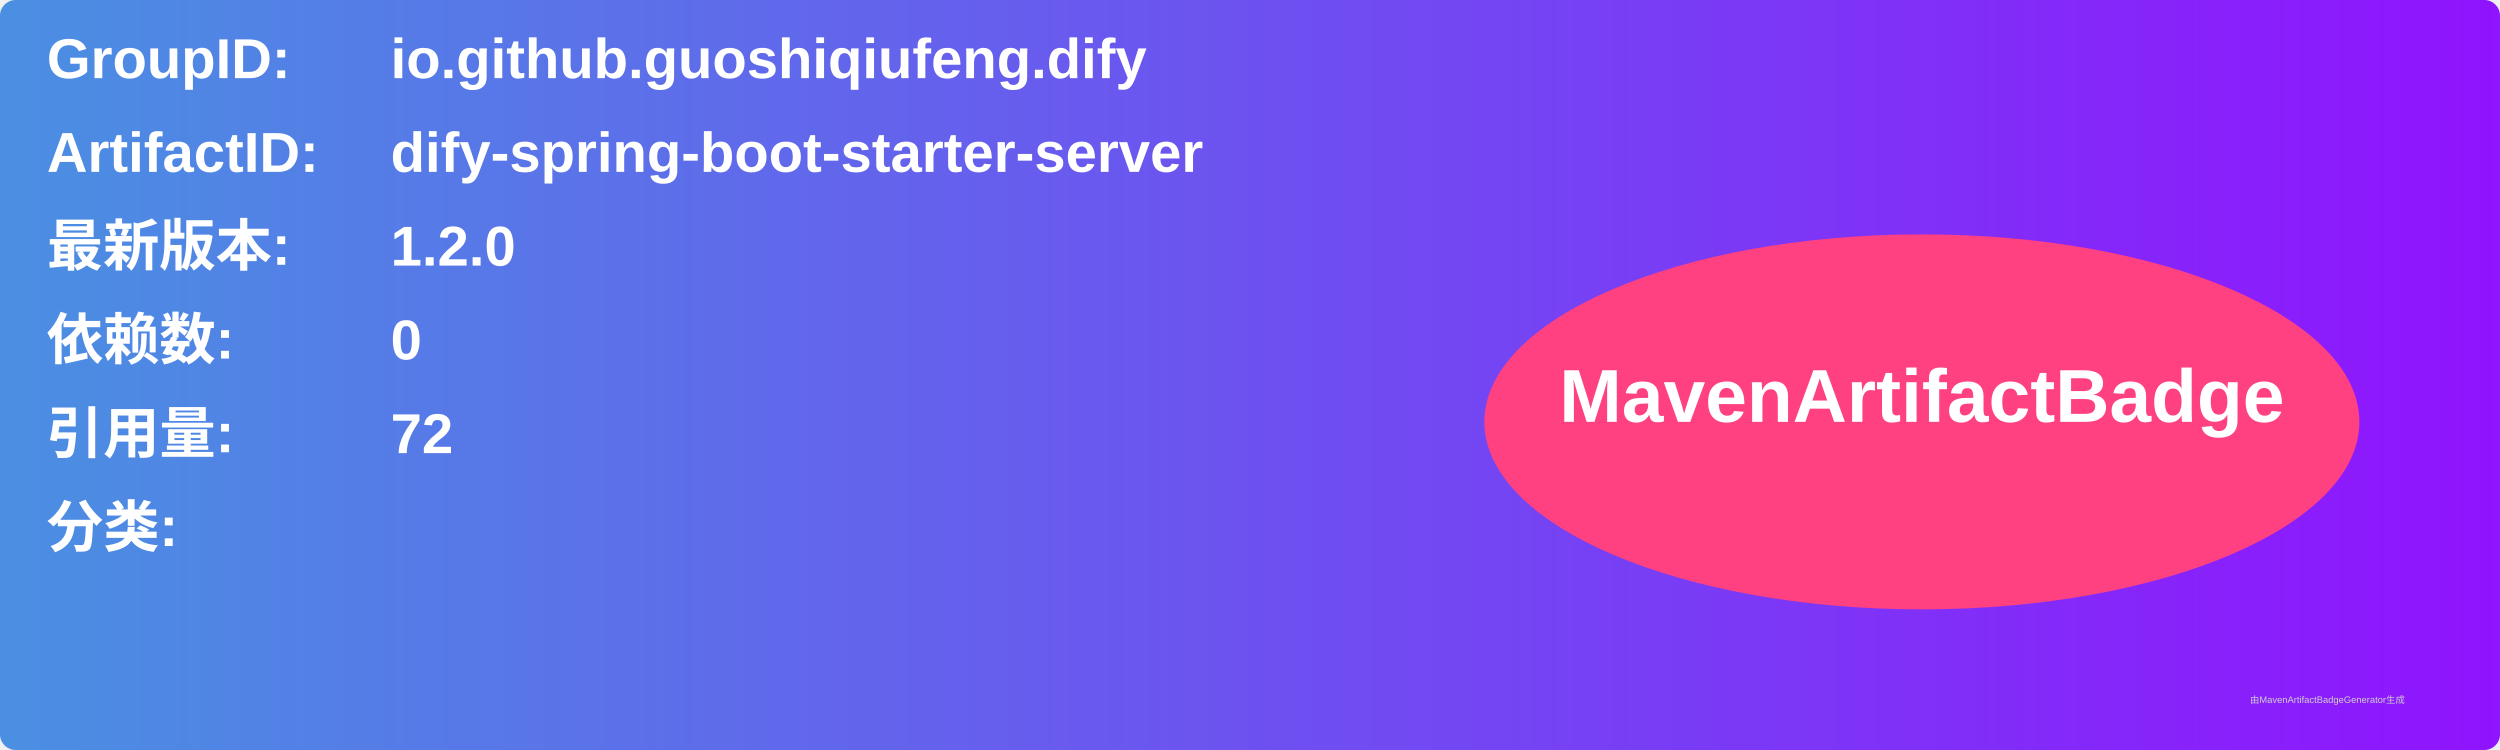
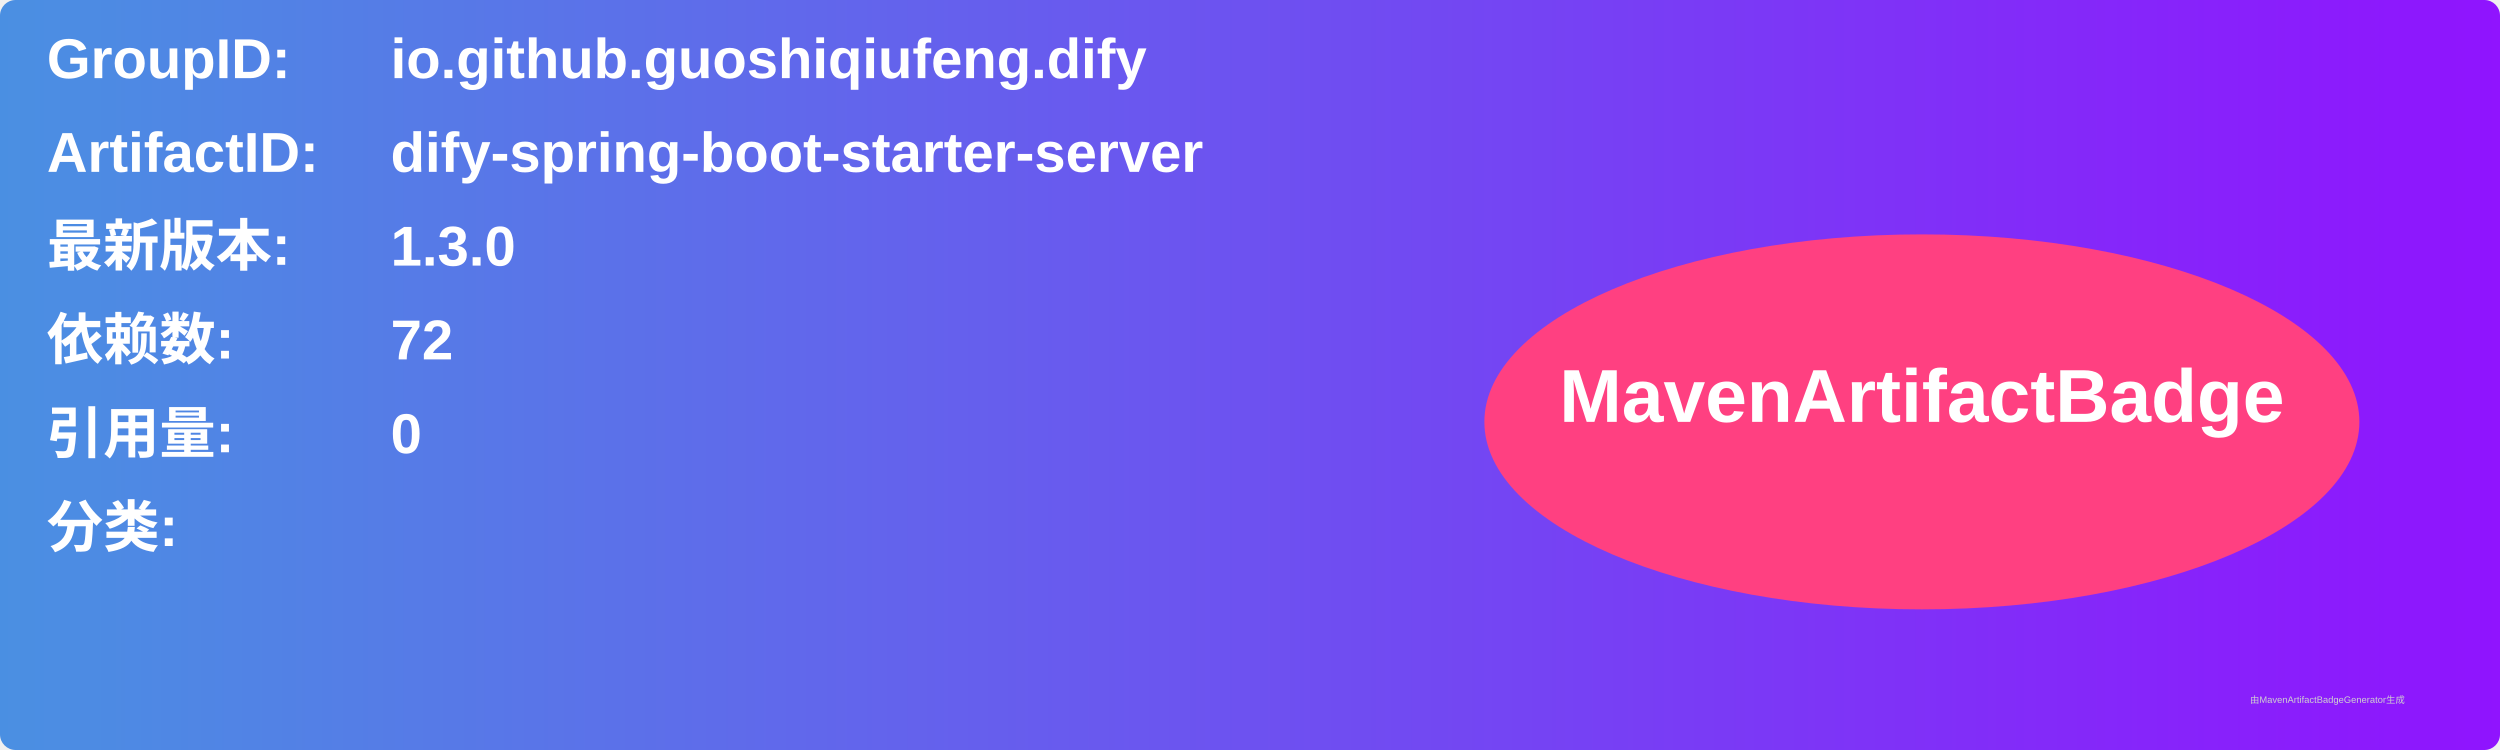
<svg xmlns="http://www.w3.org/2000/svg" width="800" height="240" viewBox="0 0 800 240">
  <linearGradient id="grad" x1="0%" y1="0%" x2="100%" y2="0%">
    <stop offset="0%" stop-color="#4a90e2" />
    <stop offset="100%" stop-color="#9013fe" />
  </linearGradient>
  <rect width="100%" height="100%" rx="5" ry="5" fill="url(#grad)" />
  <g transform="translate(15, 15)">
    <text x="0" y="10" font-family="Arial" font-size="18" fill="white" font-weight="bold" width="260">GroupID:</text>
    <text x="110" y="10" font-family="Arial" font-size="18" fill="white" font-weight="bold" width="460">io.github.guoshiqiufeng.dify</text>
    <text x="0" y="40" font-family="Arial" font-size="18" fill="white" font-weight="bold" width="260">ArtifactID:</text>
    <text x="110" y="40" font-family="Arial" font-size="18" fill="white" font-weight="bold" width="460">dify-spring-boot-starter-server</text>
    <text x="0" y="70" font-family="Arial" font-size="18" fill="white" font-weight="bold">最新版本:</text>
    <text x="110" y="70" font-family="Arial" font-size="18" fill="white" font-weight="bold">
-       <tspan font-weight="bold">1.2.0</tspan>
+       <tspan font-weight="bold">1.3.0</tspan>
    </text>
    <text x="0" y="100" font-family="Arial" font-size="18" fill="white" font-weight="bold">依赖数: </text>
    <text x="110" y="100" font-family="Arial" font-size="18" fill="white">
-       <tspan font-weight="bold">0</tspan>
+       <tspan font-weight="bold">72</tspan>
    </text>
    <text x="0" y="130" font-family="Arial" font-size="18" fill="white" font-weight="bold">引用量: </text>
    <text x="110" y="130" font-family="Arial" font-size="18" fill="white">
-       <tspan font-weight="bold">72</tspan>
+       <tspan font-weight="bold">0</tspan>
    </text>
    <text x="0" y="160" font-family="Arial" font-size="18" fill="white" font-weight="bold">分类:</text>
    <text x="10" y="190" font-family="Arial" font-size="10" fill="white">
      <tspan font-weight="bold" />
    </text>
    <ellipse cx="600" cy="120" rx="140" ry="60" fill="#ff4081" />
    <text x="600" y="120" text-anchor="middle" font-family="Arial" font-size="24" fill="white" font-weight="bold">MavenArtifactBadge</text>
  </g>
  <text x="720" y="225" font-family="Arial" font-size="3" fill="#d0d0d0">由MavenArtifactBadgeGenerator生成</text>
</svg>
